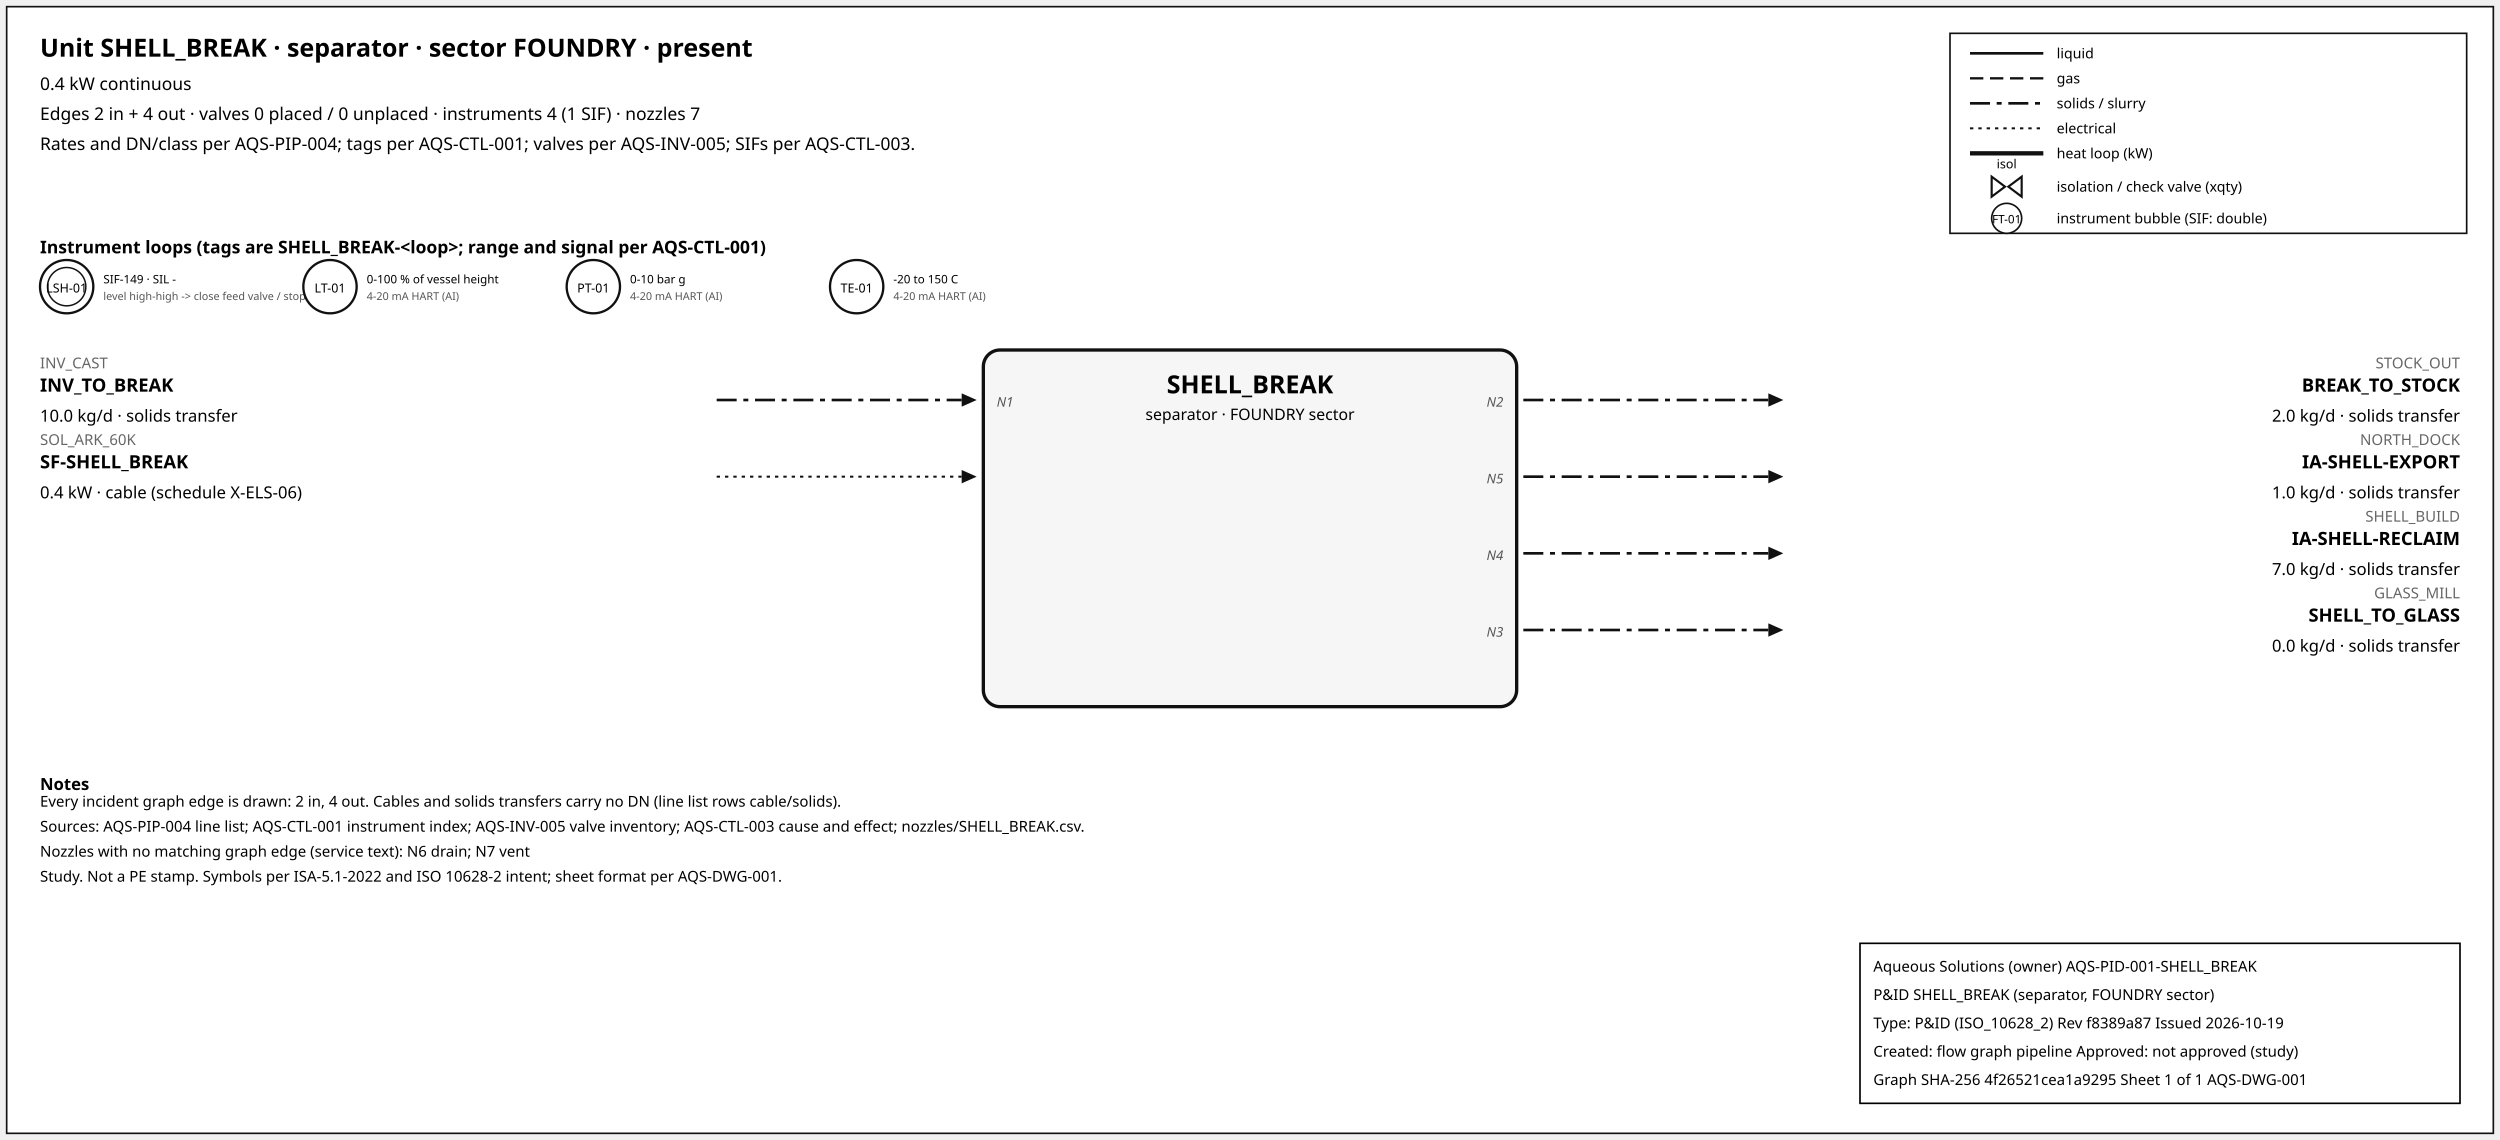
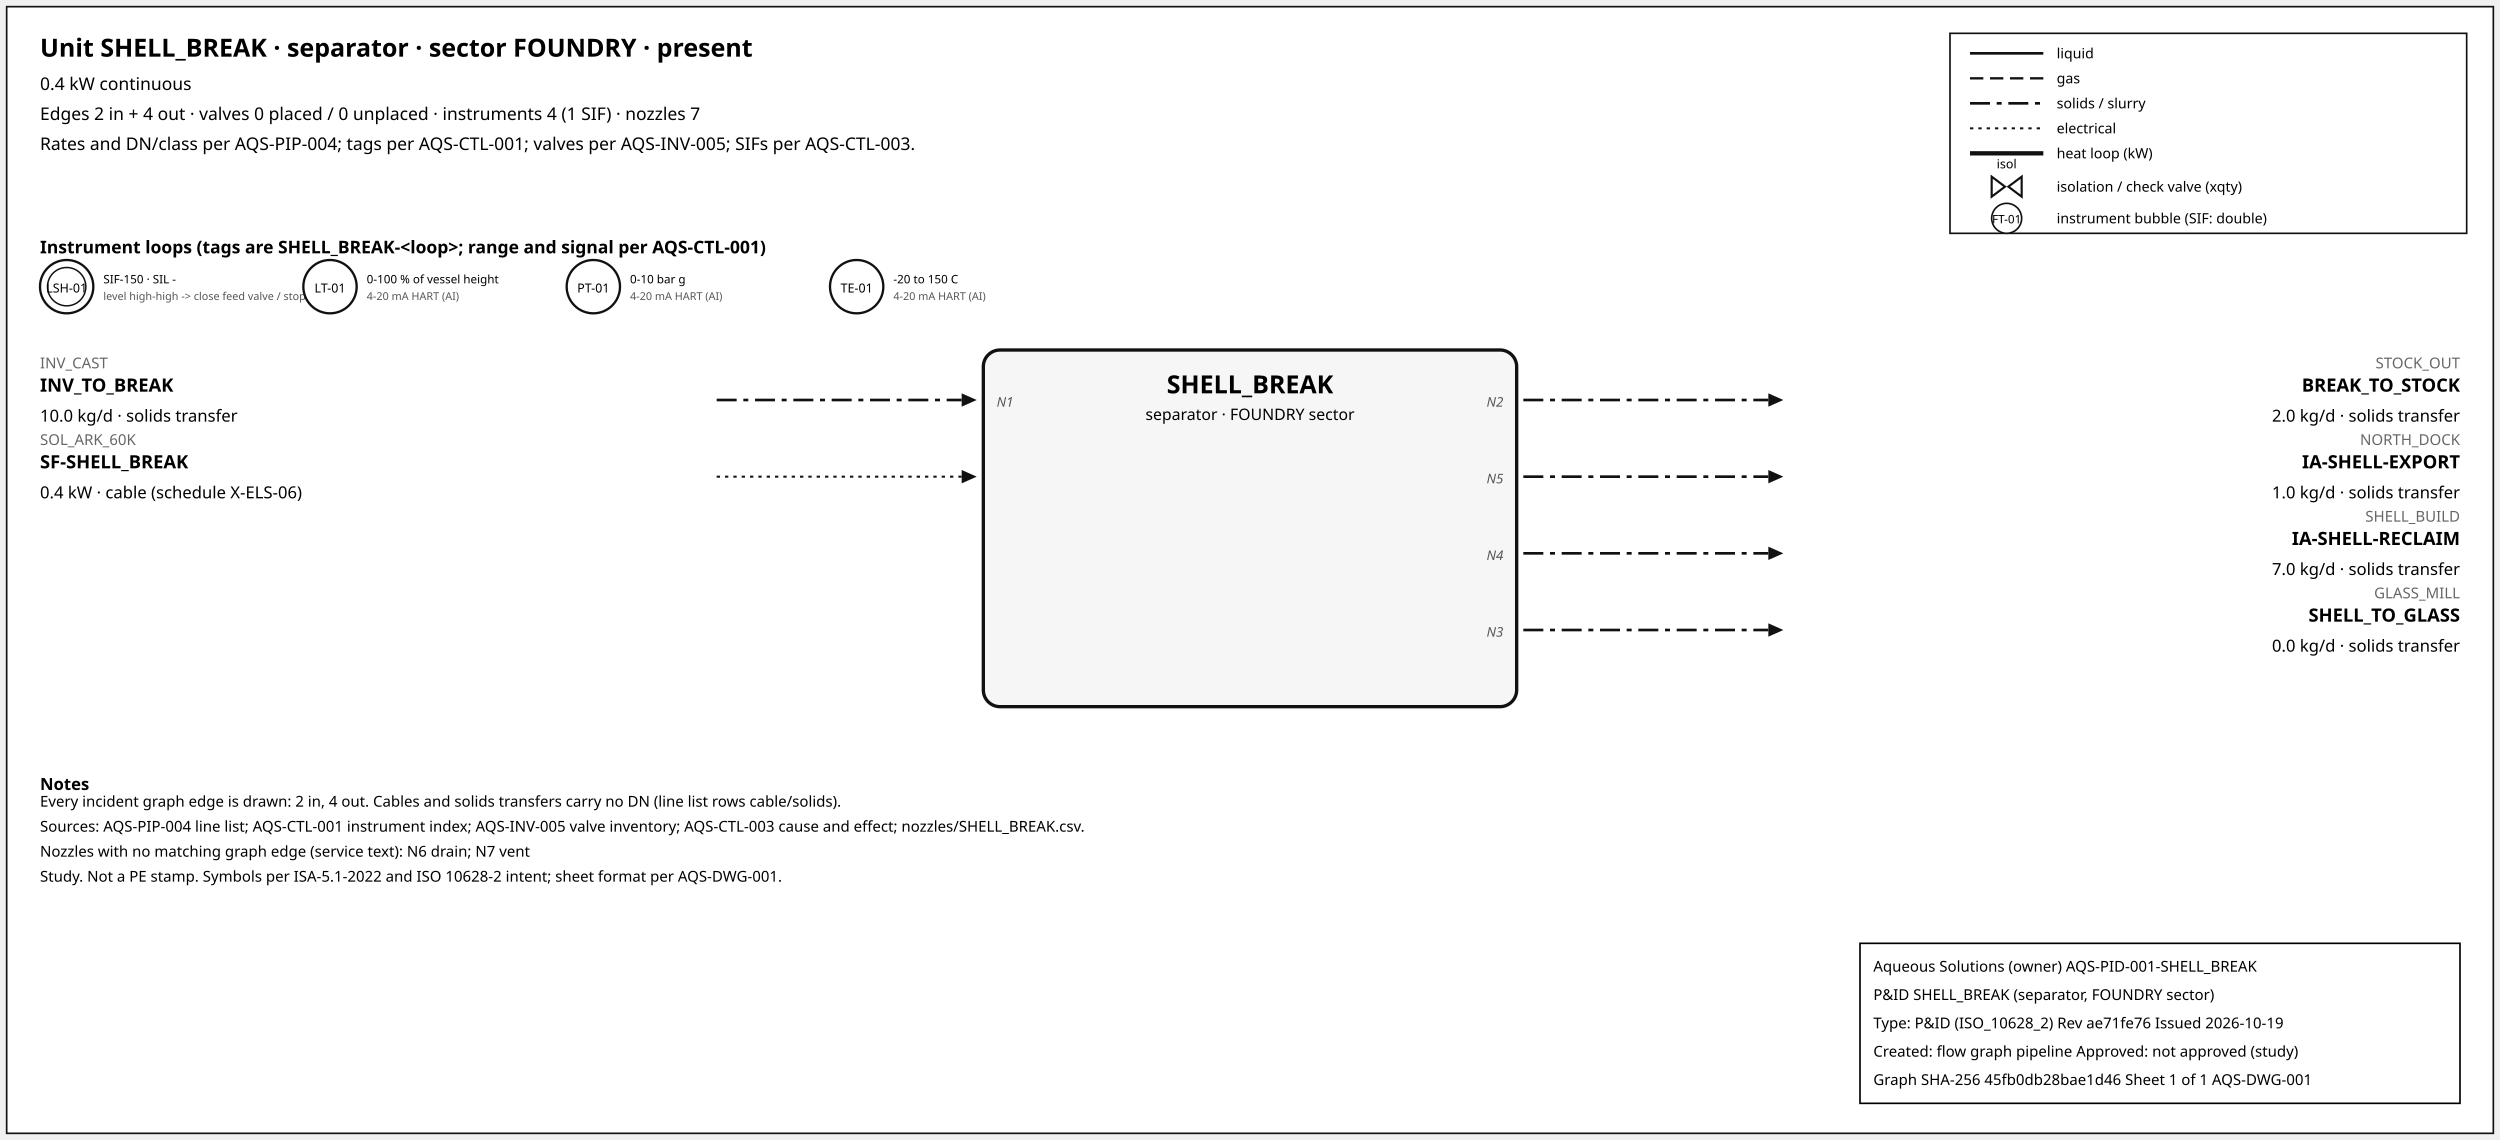
<svg xmlns="http://www.w3.org/2000/svg" width="1500" height="684" font-family="sans-serif">
  <rect x="4" y="4" width="1492" height="676" fill="white" stroke="#111" />
  <text x="24" y="34" font-size="15" font-weight="600">Unit SHELL_BREAK · separator · sector FOUNDRY · present</text>
  <text x="24" y="54" font-size="10.5">0.4 kW continuous</text>
  <text x="24" y="72" font-size="10.5">Edges 2 in + 4 out · valves 0 placed / 0 unplaced · instruments 4 (1 SIF) · nozzles 7</text>
  <text x="24" y="90" font-size="10.5">Rates and DN/class per AQS-PIP-004; tags per AQS-CTL-001; valves per AQS-INV-005; SIFs per AQS-CTL-003.</text>
  <rect x="1170" y="20" width="310" height="120" fill="white" stroke="#111" />
  <line x1="1182" y1="32" x2="1226" y2="32" stroke="#111" stroke-width="1.6" />
  <text x="1234" y="35" font-size="8.5">liquid</text>
  <line x1="1182" y1="47" x2="1226" y2="47" stroke="#111" stroke-width="1.4" stroke-dasharray="8,4" />
  <text x="1234" y="50" font-size="8.5">gas</text>
  <line x1="1182" y1="62" x2="1226" y2="62" stroke="#111" stroke-width="1.6" stroke-dasharray="12,4,3,4" />
  <text x="1234" y="65" font-size="8.5">solids / slurry</text>
  <line x1="1182" y1="77" x2="1226" y2="77" stroke="#111" stroke-width="1.2" stroke-dasharray="2,3" />
  <text x="1234" y="80" font-size="8.5">electrical</text>
  <line x1="1182" y1="92" x2="1226" y2="92" stroke="#111" stroke-width="2.6" />
  <text x="1234" y="95" font-size="8.5">heat loop (kW)</text>
  <path d="M 1195.0,106 L 1203.0,112 L 1195.0,118 Z M 1213.0,106 L 1205.0,112 L 1213.0,118 Z" fill="white" stroke="#111" stroke-width="1.3" />
  <text x="1204.0" y="101.0" font-size="7.5" text-anchor="middle">isol</text>
  <text x="1234" y="115" font-size="8.5">isolation / check valve (xqty)</text>
  <circle cx="1204" cy="131" r="9" fill="white" stroke="#111" />
  <text x="1204" y="134" font-size="7" text-anchor="middle">FT-01</text>
  <text x="1234" y="134" font-size="8.5">instrument bubble (SIF: double)</text>
  <text x="24" y="152" font-size="10.5" font-weight="600">Instrument loops (tags are SHELL_BREAK-&lt;loop&gt;; range and signal per AQS-CTL-001)</text>
  <circle cx="40" cy="172" r="16" fill="white" stroke="#111" stroke-width="1.4" />
  <circle cx="40" cy="172" r="11.5" fill="none" stroke="#111" stroke-width="0.9" />
  <text x="40" y="175.5" font-size="7.5" text-anchor="middle">LSH-01</text>
-   <text x="62" y="170" font-size="7">SIF-149 · SIL -</text>
+   <text x="62" y="170" font-size="7">SIF-150 · SIL -</text>
  <text x="62" y="180" font-size="6.5" fill="#555">level high-high -&gt; close feed valve / stop f</text>
  <circle cx="198" cy="172" r="16" fill="white" stroke="#111" stroke-width="1.4" />
  <text x="198" y="175.5" font-size="7.5" text-anchor="middle">LT-01</text>
  <text x="220" y="170" font-size="7">0-100 % of vessel height</text>
  <text x="220" y="180" font-size="6.5" fill="#555">4-20 mA HART (AI)</text>
  <circle cx="356" cy="172" r="16" fill="white" stroke="#111" stroke-width="1.4" />
  <text x="356" y="175.5" font-size="7.5" text-anchor="middle">PT-01</text>
  <text x="378" y="170" font-size="7">0-10 bar g</text>
  <text x="378" y="180" font-size="6.5" fill="#555">4-20 mA HART (AI)</text>
  <circle cx="514" cy="172" r="16" fill="white" stroke="#111" stroke-width="1.4" />
  <text x="514" y="175.5" font-size="7.5" text-anchor="middle">TE-01</text>
  <text x="536" y="170" font-size="7">-20 to 150 C</text>
  <text x="536" y="180" font-size="6.5" fill="#555">4-20 mA HART (AI)</text>
  <rect x="590" y="210" width="320" height="214" rx="10" fill="#f6f6f6" stroke="#111" stroke-width="2" />
  <text x="750.0" y="236" font-size="15" font-weight="700" text-anchor="middle">SHELL_BREAK</text>
  <text x="750.0" y="252" font-size="9.5" text-anchor="middle">separator · FOUNDRY sector</text>
  <line x1="430" y1="240" x2="577" y2="240" stroke="#111" stroke-width="1.6" stroke-dasharray="12,4,3,4" class="edge-in" />
  <polygon points="586,240 577,236 577,244" fill="#111" />
  <text x="24" y="221" font-size="9" fill="#666" text-anchor="start">INV_CAST</text>
  <text x="24" y="235" font-size="11" font-weight="600" text-anchor="start">INV_TO_BREAK</text>
  <text x="24" y="253" font-size="10" text-anchor="start">10.0 kg/d · solids transfer</text>
  <text x="598" y="244" font-size="8" font-style="italic" fill="#555" text-anchor="start">N1</text>
  <line x1="430" y1="286" x2="577" y2="286" stroke="#111" stroke-width="1.2" stroke-dasharray="2,3" class="edge-in" />
  <polygon points="586,286 577,282 577,290" fill="#111" />
  <text x="24" y="267" font-size="9" fill="#666" text-anchor="start">SOL_ARK_60K</text>
  <text x="24" y="281" font-size="11" font-weight="600" text-anchor="start">SF-SHELL_BREAK</text>
  <text x="24" y="299" font-size="10" text-anchor="start">0.4 kW · cable (schedule X-ELS-06)</text>
  <line x1="914" y1="240" x2="1061" y2="240" stroke="#111" stroke-width="1.6" stroke-dasharray="12,4,3,4" class="edge-out" />
  <polygon points="1070,240 1061,236 1061,244" fill="#111" />
  <text x="1476" y="221" font-size="9" fill="#666" text-anchor="end">STOCK_OUT</text>
  <text x="1476" y="235" font-size="11" font-weight="600" text-anchor="end">BREAK_TO_STOCK</text>
  <text x="1476" y="253" font-size="10" text-anchor="end">2.0 kg/d · solids transfer</text>
  <text x="902" y="244" font-size="8" font-style="italic" fill="#555" text-anchor="end">N2</text>
  <line x1="914" y1="286" x2="1061" y2="286" stroke="#111" stroke-width="1.6" stroke-dasharray="12,4,3,4" class="edge-out" />
  <polygon points="1070,286 1061,282 1061,290" fill="#111" />
  <text x="1476" y="267" font-size="9" fill="#666" text-anchor="end">NORTH_DOCK</text>
  <text x="1476" y="281" font-size="11" font-weight="600" text-anchor="end">IA-SHELL-EXPORT</text>
  <text x="1476" y="299" font-size="10" text-anchor="end">1.0 kg/d · solids transfer</text>
  <text x="902" y="290" font-size="8" font-style="italic" fill="#555" text-anchor="end">N5</text>
  <line x1="914" y1="332" x2="1061" y2="332" stroke="#111" stroke-width="1.6" stroke-dasharray="12,4,3,4" class="edge-out" />
  <polygon points="1070,332 1061,328 1061,336" fill="#111" />
  <text x="1476" y="313" font-size="9" fill="#666" text-anchor="end">SHELL_BUILD</text>
  <text x="1476" y="327" font-size="11" font-weight="600" text-anchor="end">IA-SHELL-RECLAIM</text>
  <text x="1476" y="345" font-size="10" text-anchor="end">7.0 kg/d · solids transfer</text>
  <text x="902" y="336" font-size="8" font-style="italic" fill="#555" text-anchor="end">N4</text>
  <line x1="914" y1="378" x2="1061" y2="378" stroke="#111" stroke-width="1.6" stroke-dasharray="12,4,3,4" class="edge-out" />
  <polygon points="1070,378 1061,374 1061,382" fill="#111" />
  <text x="1476" y="359" font-size="9" fill="#666" text-anchor="end">GLASS_MILL</text>
  <text x="1476" y="373" font-size="11" font-weight="600" text-anchor="end">SHELL_TO_GLASS</text>
  <text x="1476" y="391" font-size="10" text-anchor="end">0.0 kg/d · solids transfer</text>
  <text x="902" y="382" font-size="8" font-style="italic" fill="#555" text-anchor="end">N3</text>
  <text x="24" y="474" font-size="10" font-weight="600">Notes</text>
  <text x="24" y="484" font-size="9">Every incident graph edge is drawn: 2 in, 4 out. Cables and solids transfers carry no DN (line list rows cable/solids).</text>
  <text x="24" y="499" font-size="9">Sources: AQS-PIP-004 line list; AQS-CTL-001 instrument index; AQS-INV-005 valve inventory; AQS-CTL-003 cause and effect; nozzles/SHELL_BREAK.csv.</text>
  <text x="24" y="514" font-size="9">Nozzles with no matching graph edge (service text): N6 drain; N7 vent</text>
  <text x="24" y="529" font-size="9">Study. Not a PE stamp. Symbols per ISA-5.1-2022 and ISO 10628-2 intent; sheet format per AQS-DWG-001.</text>
  <g id="aqs-title-block">
    <rect x="1116" y="566" width="360" height="96" fill="white" stroke="black" stroke-width="1" />
    <text x="1124" y="583" font-size="9">Aqueous Solutions (owner)   AQS-PID-001-SHELL_BREAK</text>
    <text x="1124" y="600" font-size="9">P&amp;ID SHELL_BREAK (separator, FOUNDRY sector)</text>
-     <text x="1124" y="617" font-size="9">Type: P&amp;ID (ISO_10628_2)   Rev f8389a87   Issued 2026-10-19</text>
+     <text x="1124" y="617" font-size="9">Type: P&amp;ID (ISO_10628_2)   Rev ae71fe76   Issued 2026-10-19</text>
    <text x="1124" y="634" font-size="9">Created: flow graph pipeline   Approved: not approved (study)</text>
-     <text x="1124" y="651" font-size="9">Graph SHA-256 4f26521cea1a9295   Sheet 1 of 1   AQS-DWG-001</text>
+     <text x="1124" y="651" font-size="9">Graph SHA-256 45fb0db28bae1d46   Sheet 1 of 1   AQS-DWG-001</text>
  </g>
</svg>
